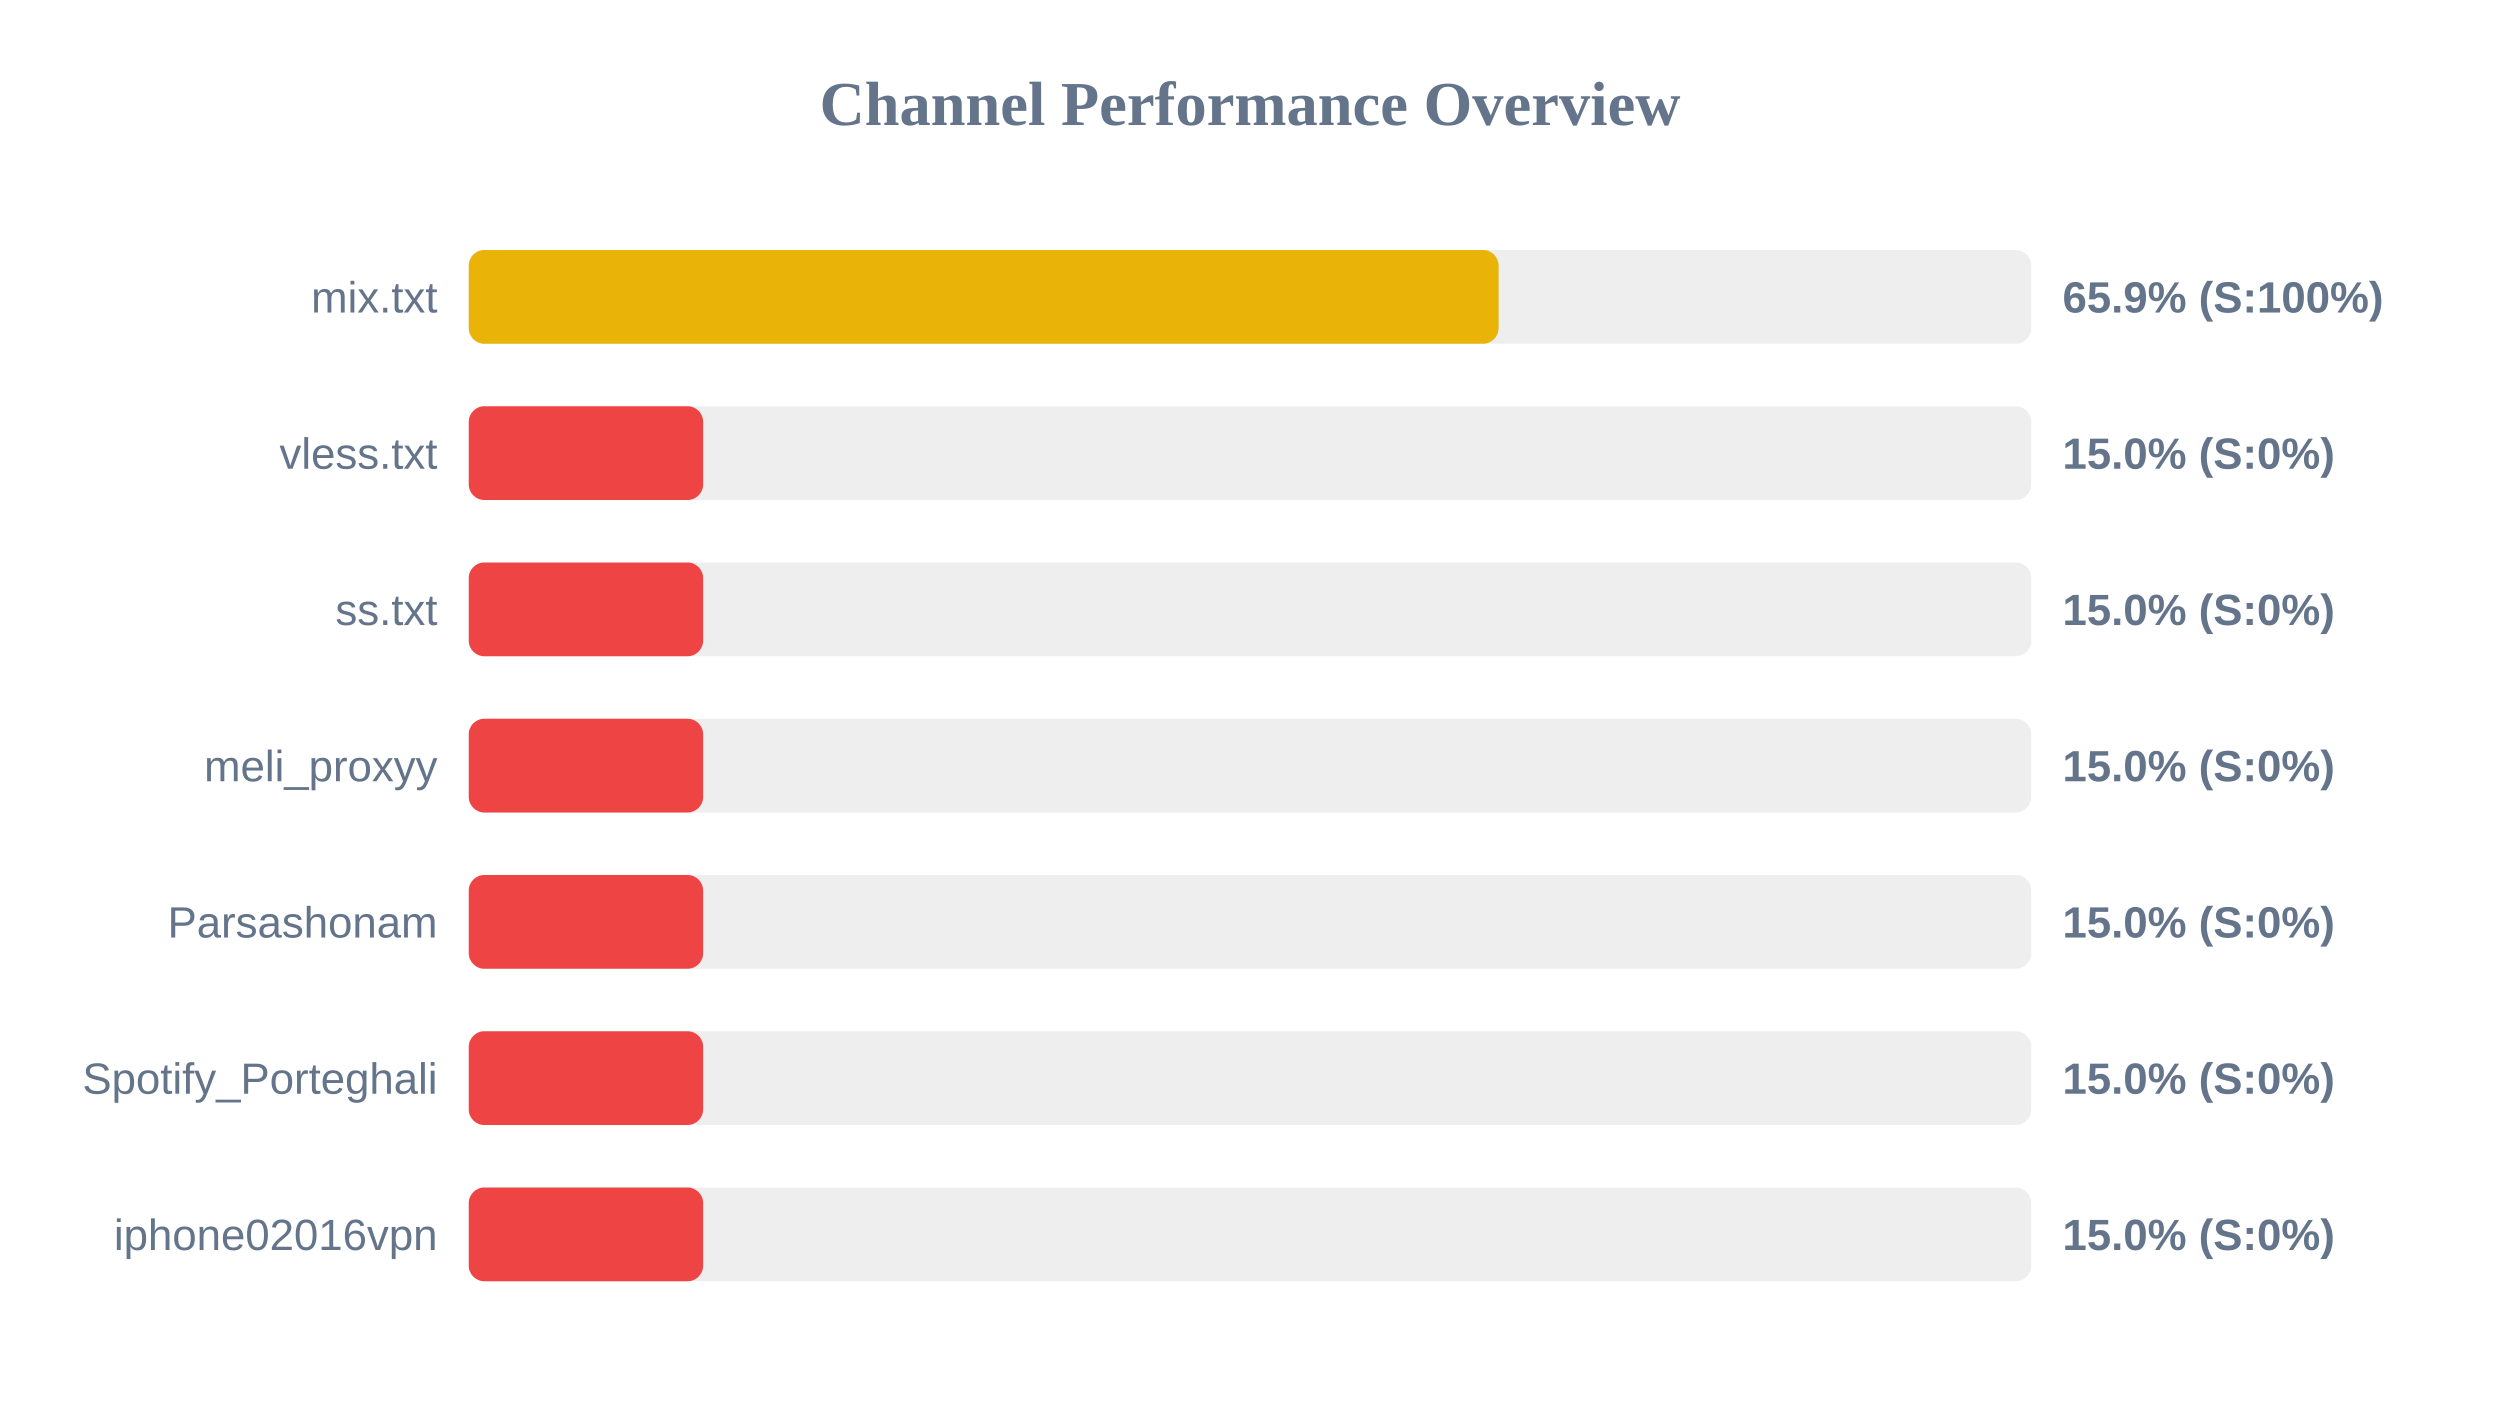
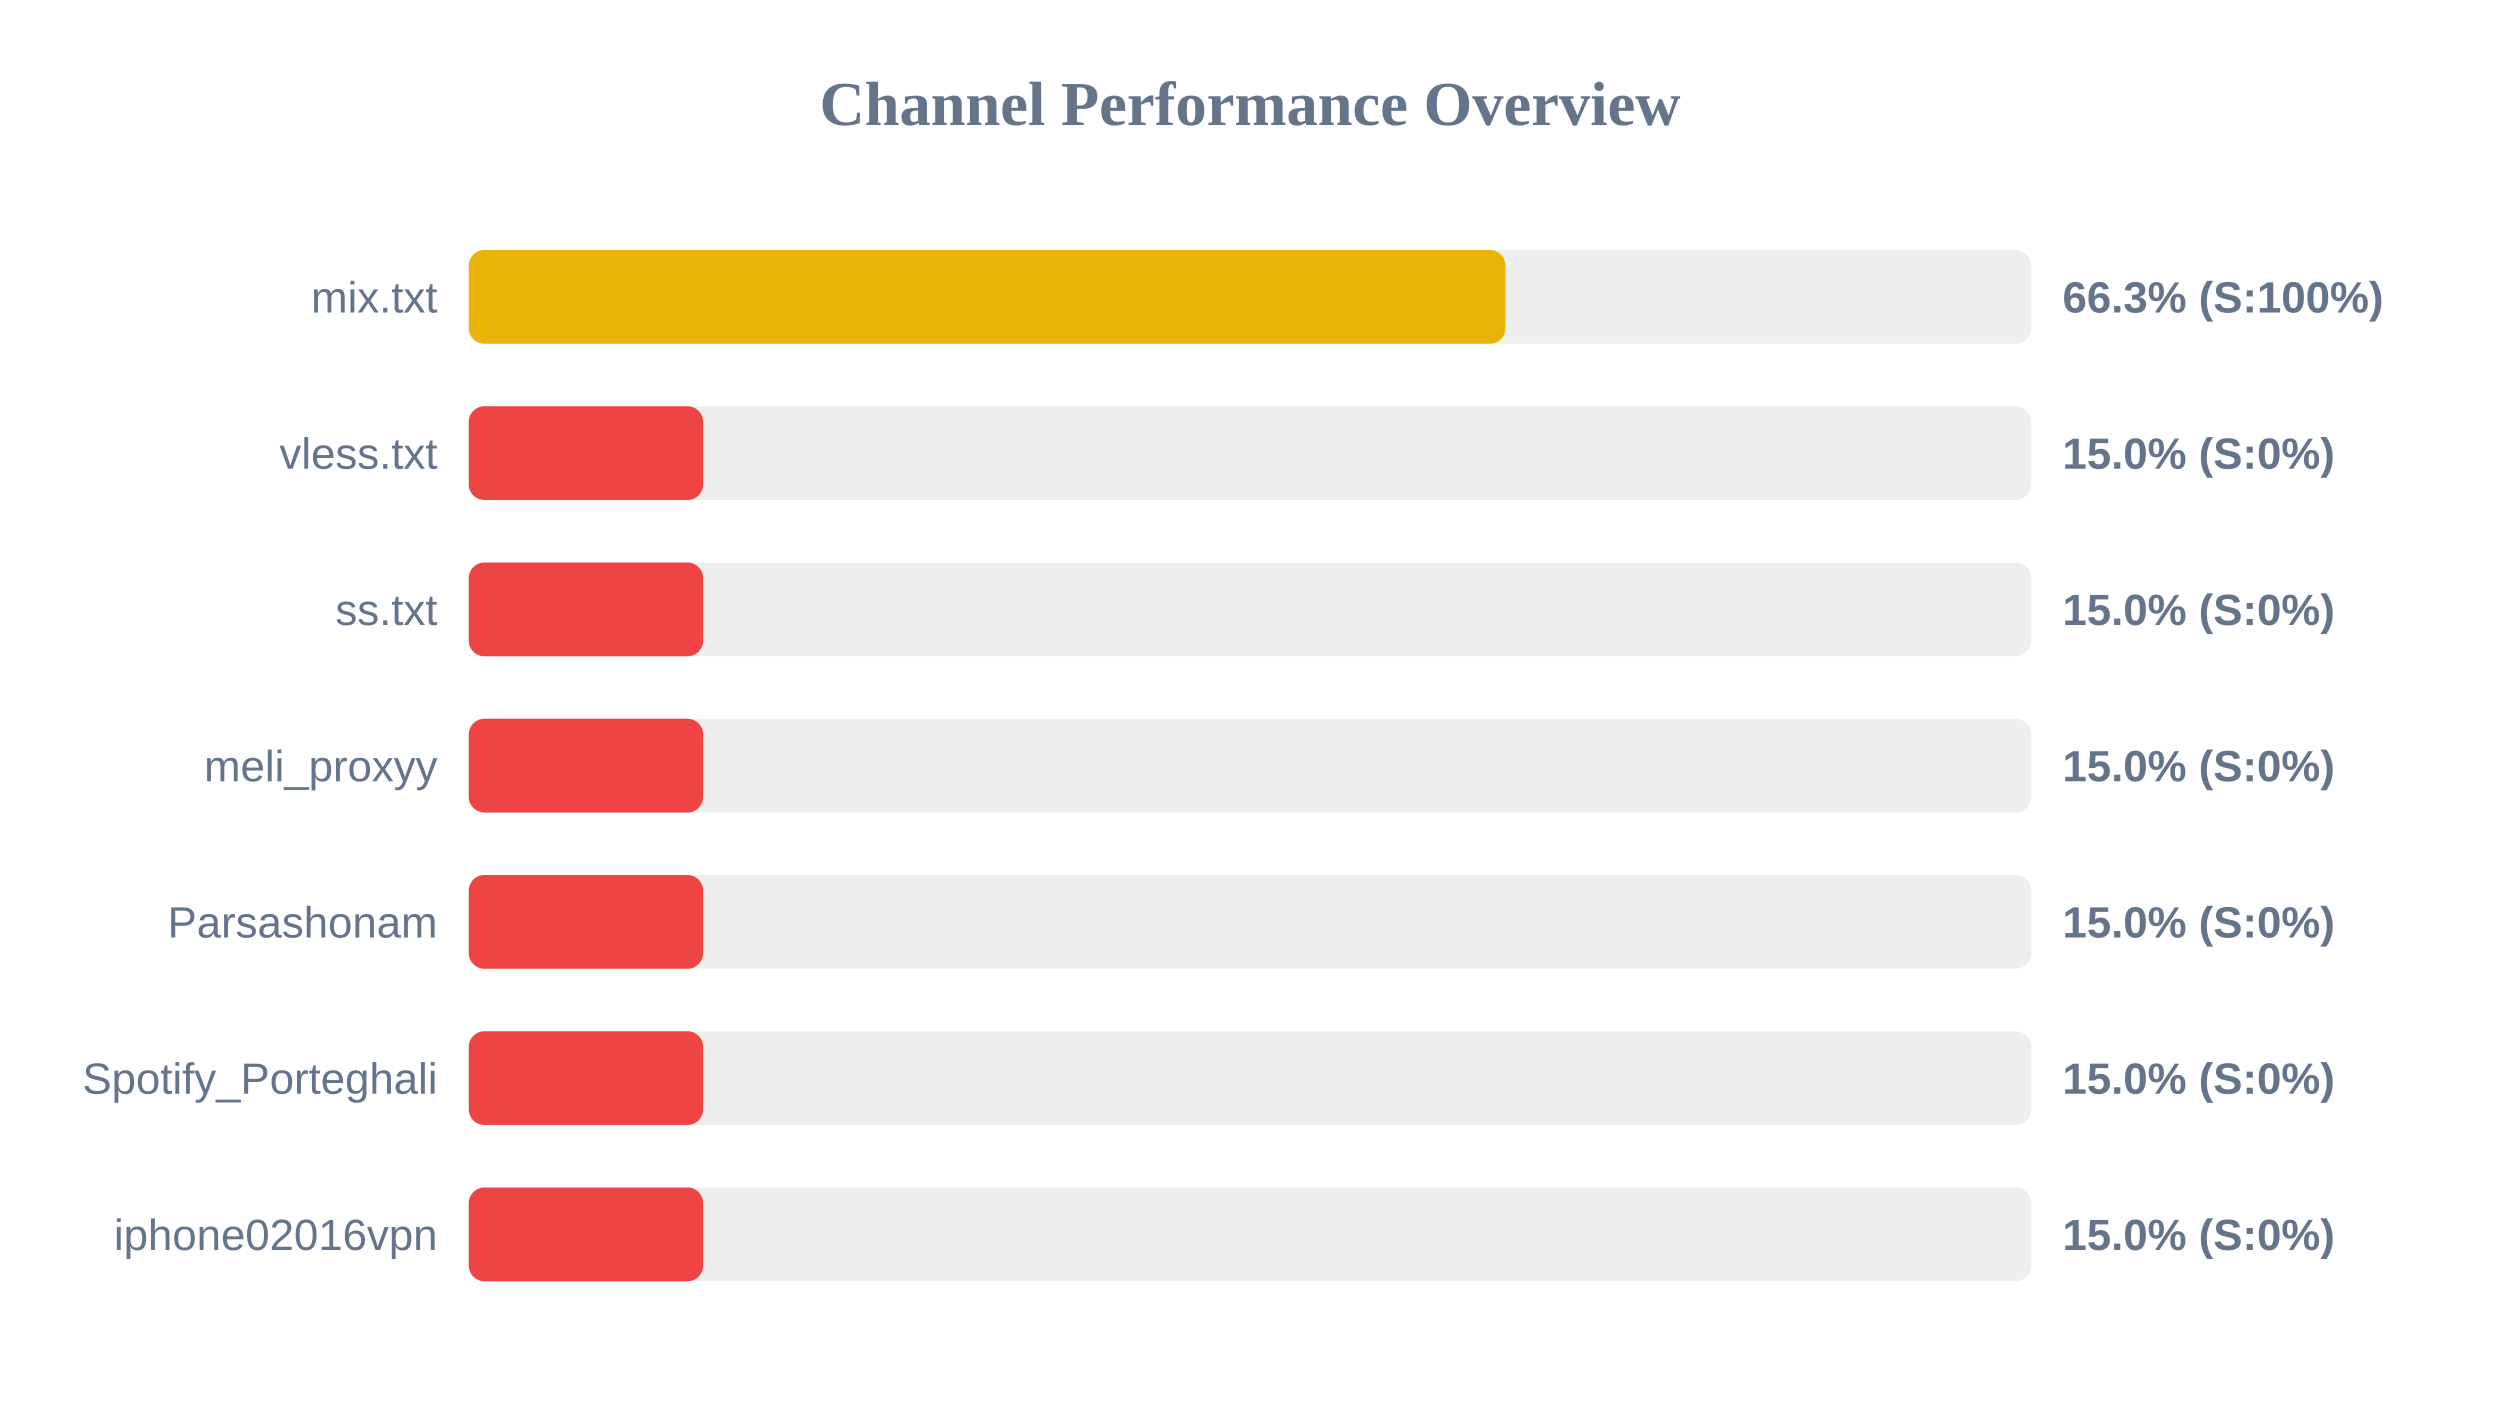
<svg xmlns="http://www.w3.org/2000/svg" width="800" height="450" version="1.1">
  <style>
        .row { font: 14px Arial; fill: #64748b; }
        .score { font: bold 14px Arial; fill: #64748b; }
    </style>
  <text x="400" y="40" text-anchor="middle" font-size="20px" font-weight="bold" fill="#64748b">Channel Performance Overview</text>
  <rect x="150" y="80" width="500" height="30" fill="#eee" rx="5" />
-   <rect x="150" y="80" width="329.55" height="30" fill="#eab308" rx="5" />
+   <rect x="150" y="80" width="331.75" height="30" fill="#eab308" rx="5" />
  <text x="140" y="100" text-anchor="end" class="row">mix.txt</text>
-   <text x="660" y="100" text-anchor="start" class="score">65.9% (S:100%)</text>
+   <text x="660" y="100" text-anchor="start" class="score">66.3% (S:100%)</text>
  <rect x="150" y="130" width="500" height="30" fill="#eee" rx="5" />
  <rect x="150" y="130" width="75.0" height="30" fill="#ef4444" rx="5" />
  <text x="140" y="150" text-anchor="end" class="row">vless.txt</text>
  <text x="660" y="150" text-anchor="start" class="score">15.0% (S:0%)</text>
  <rect x="150" y="180" width="500" height="30" fill="#eee" rx="5" />
  <rect x="150" y="180" width="75.0" height="30" fill="#ef4444" rx="5" />
  <text x="140" y="200" text-anchor="end" class="row">ss.txt</text>
  <text x="660" y="200" text-anchor="start" class="score">15.0% (S:0%)</text>
  <rect x="150" y="230" width="500" height="30" fill="#eee" rx="5" />
  <rect x="150" y="230" width="75.0" height="30" fill="#ef4444" rx="5" />
  <text x="140" y="250" text-anchor="end" class="row">meli_proxyy</text>
  <text x="660" y="250" text-anchor="start" class="score">15.0% (S:0%)</text>
  <rect x="150" y="280" width="500" height="30" fill="#eee" rx="5" />
  <rect x="150" y="280" width="75.0" height="30" fill="#ef4444" rx="5" />
  <text x="140" y="300" text-anchor="end" class="row">Parsashonam</text>
  <text x="660" y="300" text-anchor="start" class="score">15.0% (S:0%)</text>
  <rect x="150" y="330" width="500" height="30" fill="#eee" rx="5" />
  <rect x="150" y="330" width="75.0" height="30" fill="#ef4444" rx="5" />
  <text x="140" y="350" text-anchor="end" class="row">Spotify_Porteghali</text>
  <text x="660" y="350" text-anchor="start" class="score">15.0% (S:0%)</text>
  <rect x="150" y="380" width="500" height="30" fill="#eee" rx="5" />
  <rect x="150" y="380" width="75.0" height="30" fill="#ef4444" rx="5" />
  <text x="140" y="400" text-anchor="end" class="row">iphone02016vpn</text>
  <text x="660" y="400" text-anchor="start" class="score">15.0% (S:0%)</text>
</svg>
